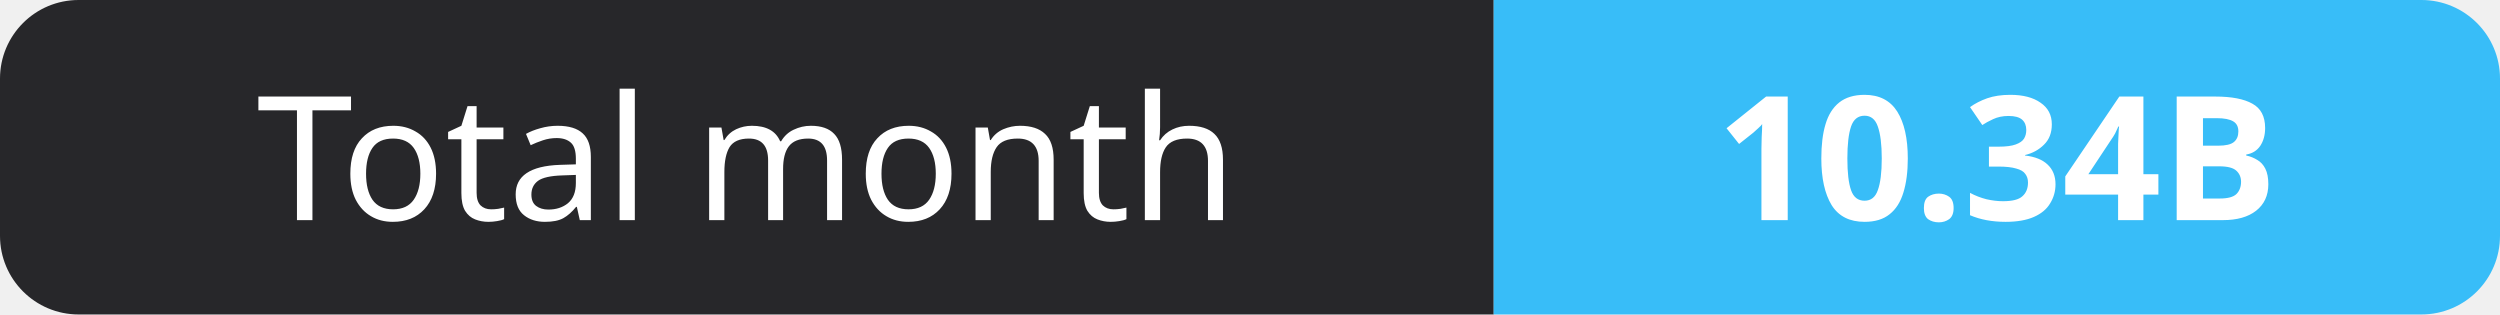
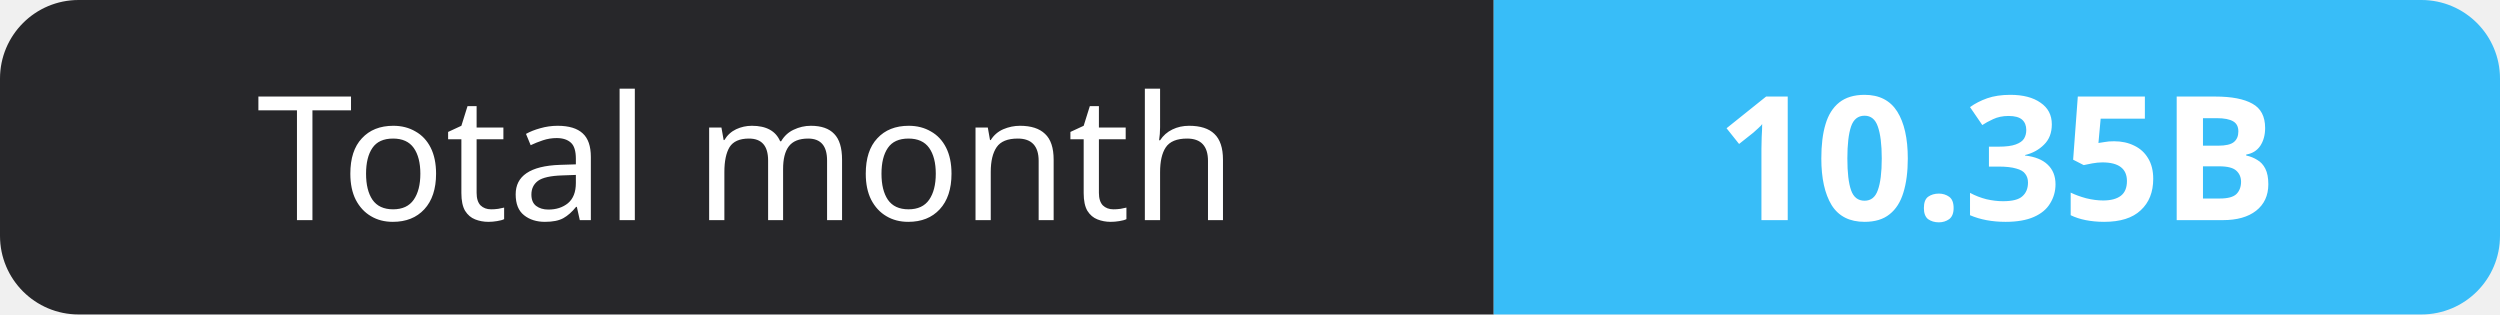
- <svg xmlns="http://www.w3.org/2000/svg" width="159" height="20" role="img" aria-label="Total month: 10.34B">
+ <svg xmlns="http://www.w3.org/2000/svg" width="159" height="20" role="img" aria-label="Total month: 10.35B">
  <clipPath id="r">
    <rect width="159" height="20" rx="5" fill="#fff" />
  </clipPath>
  <g clip-path="url(#r)">
    <rect width="95" height="20" fill="#27272a" />
    <rect x="95" width="64" height="20" fill="#38bdf8" />
  </g>
  <g fill="#fff" text-anchor="middle" font-family="Verdana,Geneva,sans-serif" font-size="11">
    <text x="47.5" y="14">Total month</text>
-     <text x="127.0" y="14" font-weight="700">10.34B</text>
+     <text x="127.0" y="14" font-weight="700">10.35B</text>
  </g>
</svg>
